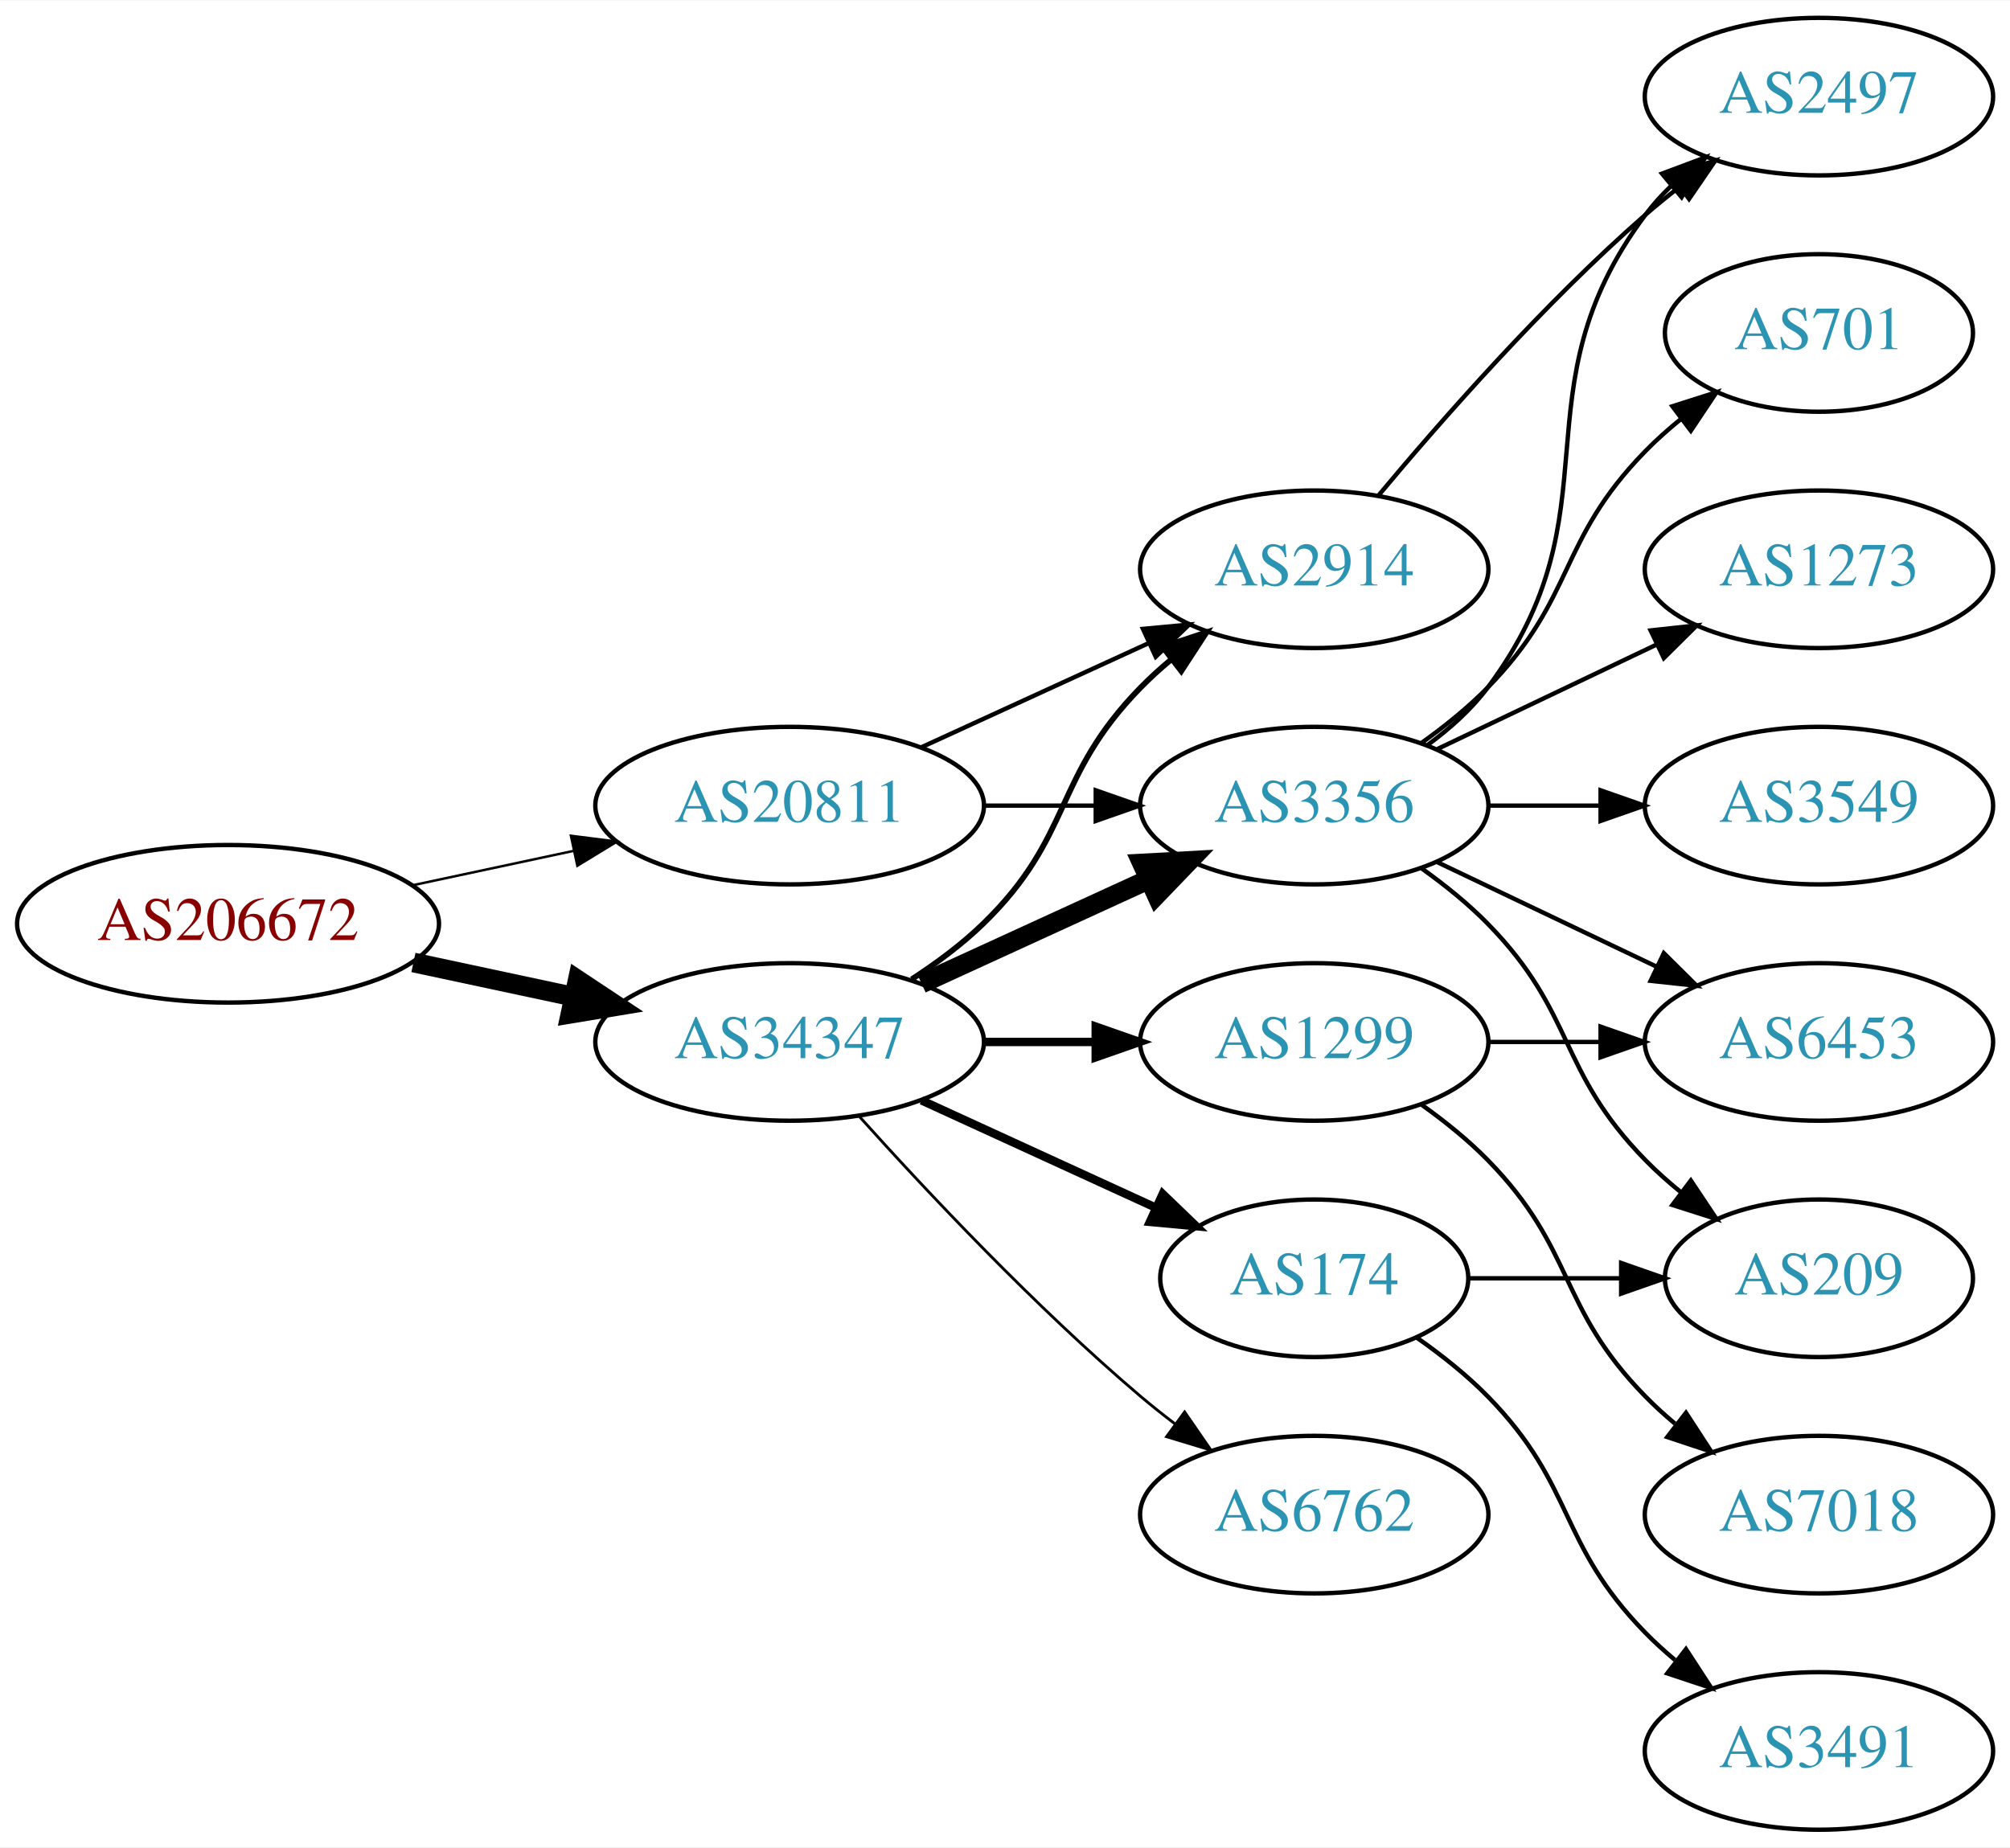
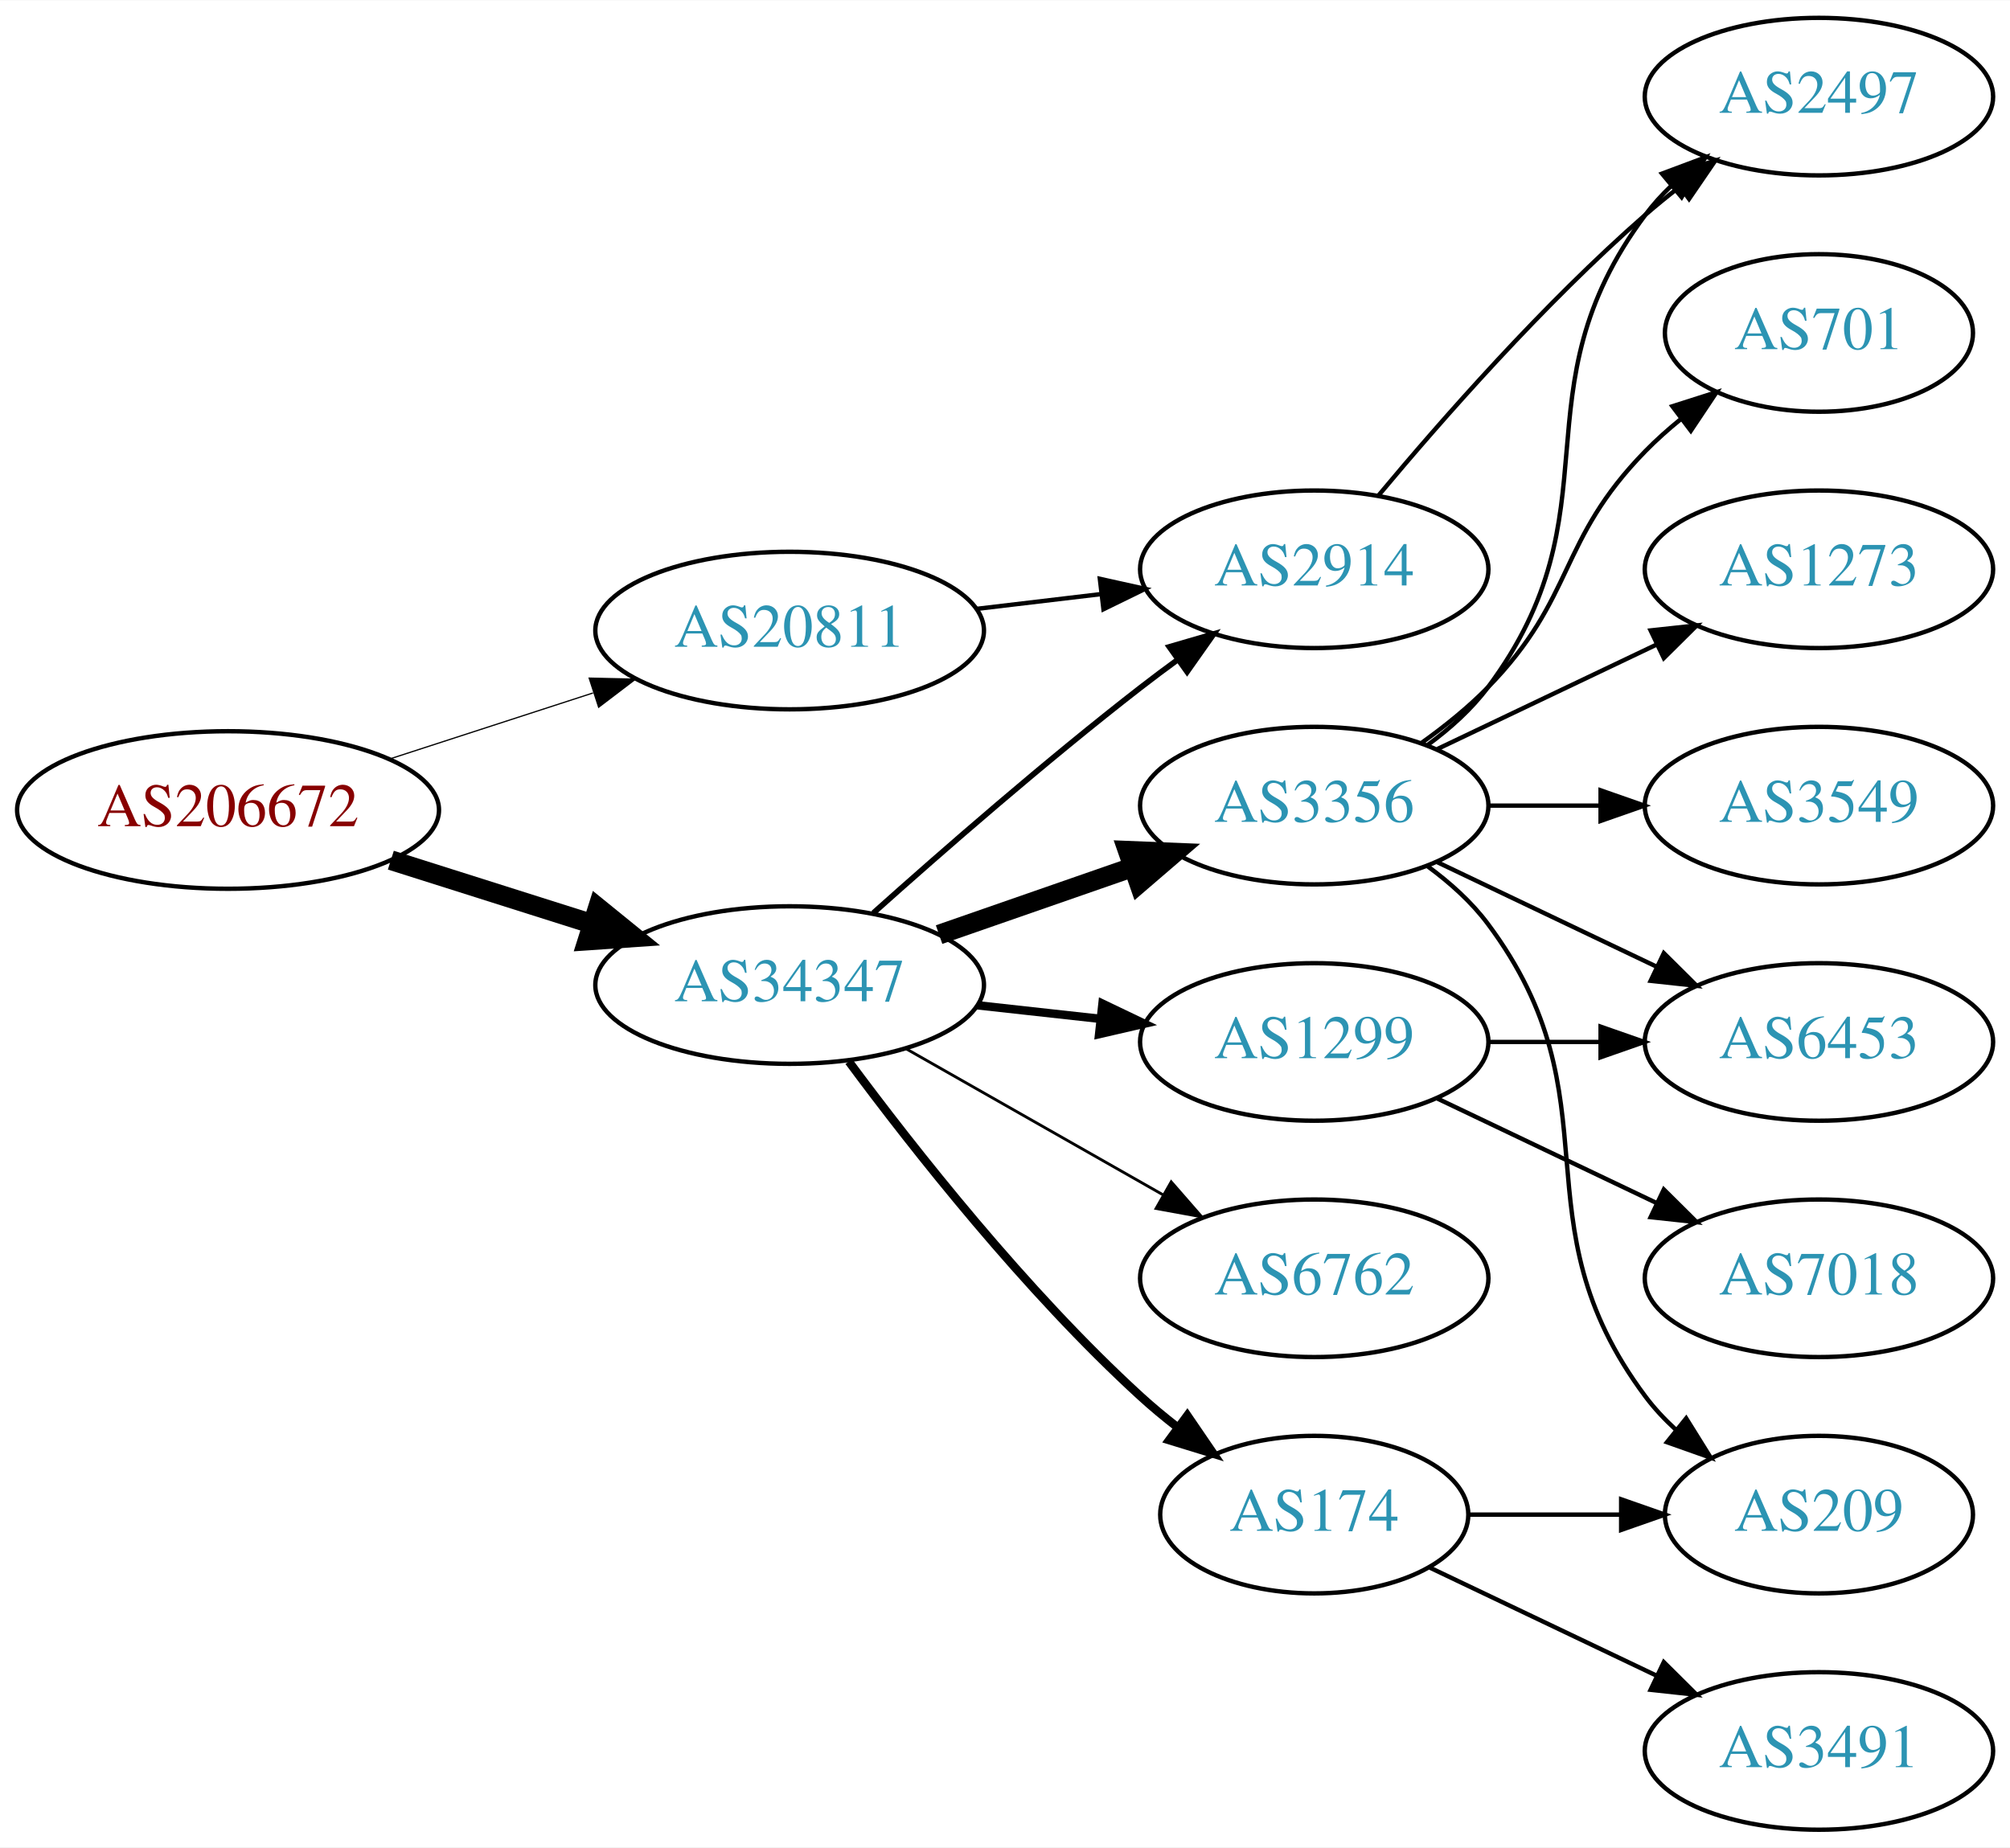
<svg xmlns="http://www.w3.org/2000/svg" xmlns:xlink="http://www.w3.org/1999/xlink" width="459pt" height="422pt" viewBox="0.00 0.00 459.17 422.00">
  <g id="graph0" class="graph" transform="scale(1 1) rotate(0) translate(4 418)">
    <polygon fill="white" stroke="none" points="-4,4 -4,-418 455.17,-418 455.17,4 -4,4" />
    <g id="node1" class="node">
      <g id="a_node1">
        <a xlink:href="/asn/206672" xlink:title="AS206672 ~ Logispin Austria GmbH [AT]">
-           <ellipse fill="#ffffff" stroke="black" cx="48.096" cy="-207" rx="48.192" ry="18" />
-           <text text-anchor="middle" x="48.096" y="-203.3" font-family="Times,serif" font-size="14.00" fill="#880000">AS206672</text>
+           <ellipse fill="#ffffff" stroke="black" cx="48.096" cy="-233" rx="48.192" ry="18" />
+           <text text-anchor="middle" x="48.096" y="-229.3" font-family="Times,serif" font-size="14.00" fill="#880000">AS206672</text>
        </a>
      </g>
    </g>
    <g id="node2" class="node">
      <g id="a_node2">
        <a xlink:href="/asn/20811" xlink:title="AS20811 ~ Brennercom S.p.A. [IT]">
-           <ellipse fill="#ffffff" stroke="black" cx="176.388" cy="-234" rx="44.393" ry="18" />
-           <text text-anchor="middle" x="176.388" y="-230.3" font-family="Times,serif" font-size="14.00" fill="#2c94b3">AS20811</text>
+           <ellipse fill="#ffffff" stroke="black" cx="176.388" cy="-274" rx="44.393" ry="18" />
+           <text text-anchor="middle" x="176.388" y="-270.3" font-family="Times,serif" font-size="14.00" fill="#2c94b3">AS20811</text>
        </a>
      </g>
    </g>
    <g id="edge1" class="edge">
-       <path fill="none" stroke="black" stroke-width="0.562" d="M90.448,-215.841C102.138,-218.34 114.964,-221.082 127.027,-223.661" />
-       <polygon fill="black" stroke="black" stroke-width="0.562" points="126.428,-227.112 136.939,-225.78 127.891,-220.267 126.428,-227.112" />
+       <path fill="none" stroke="black" stroke-width="0.281" d="M84.948,-244.639C99.425,-249.339 116.271,-254.808 131.474,-259.744" />
+       <polygon fill="black" stroke="black" stroke-width="0.281" points="130.593,-263.137 141.185,-262.896 132.755,-256.48 130.593,-263.137" />
    </g>
    <g id="node3" class="node">
      <g id="a_node3">
        <a xlink:href="/asn/34347" xlink:title="AS34347 ~ HALLAG Kommunal GmbH [AT]">
-           <ellipse fill="#ffffff" stroke="black" cx="176.388" cy="-180" rx="44.393" ry="18" />
-           <text text-anchor="middle" x="176.388" y="-176.3" font-family="Times,serif" font-size="14.00" fill="#2c94b3">AS34347</text>
+           <ellipse fill="#ffffff" stroke="black" cx="176.388" cy="-193" rx="44.393" ry="18" />
+           <text text-anchor="middle" x="176.388" y="-189.3" font-family="Times,serif" font-size="14.00" fill="#2c94b3">AS34347</text>
        </a>
      </g>
    </g>
    <g id="edge2" class="edge">
-       <path fill="none" stroke="black" stroke-width="4.5" d="M90.448,-198.159C102.138,-195.66 114.964,-192.918 127.027,-190.339" />
-       <polygon fill="black" stroke="black" stroke-width="4.5" points="127.983,-194.161 136.939,-188.22 126.336,-186.46 127.983,-194.161" />
+       <path fill="none" stroke="black" stroke-width="4.5" d="M85.286,-221.538C99.636,-216.993 116.272,-211.723 131.315,-206.959" />
+       <polygon fill="black" stroke="black" stroke-width="4.5" points="132.586,-210.687 140.93,-203.914 130.208,-203.179 132.586,-210.687" />
    </g>
    <g id="node4" class="node">
      <g id="a_node4">
        <a xlink:href="/asn/2914" xlink:title="AS2914 ~ NTT America, Inc. [US]">
          <ellipse fill="#ffffff" stroke="black" cx="296.23" cy="-288" rx="39.794" ry="18" />
          <text text-anchor="middle" x="296.23" y="-284.3" font-family="Times,serif" font-size="14.00" fill="#2c94b3">AS2914</text>
        </a>
      </g>
    </g>
    <g id="edge3" class="edge">
-       <path fill="none" stroke="black" d="M206.517,-247.348C222.128,-254.502 241.526,-263.391 258.198,-271.03" />
-       <polygon fill="black" stroke="black" points="257.101,-274.378 267.65,-275.362 260.017,-268.014 257.101,-274.378" />
+       <path fill="none" stroke="black" d="M218.934,-278.936C228.18,-280.034 238.053,-281.207 247.525,-282.332" />
+       <polygon fill="black" stroke="black" points="247.253,-285.825 257.596,-283.529 248.079,-278.874 247.253,-285.825" />
+     </g>
+     <g id="edge7" class="edge">
+       <path fill="none" stroke="black" stroke-width="1.286" d="M195.514,-209.471C211.292,-223.585 234.96,-244.23 256.584,-261 259.318,-263.121 262.204,-265.278 265.116,-267.401" />
+       <polygon fill="black" stroke="black" stroke-width="1.286" points="263.117,-270.274 273.289,-273.236 267.184,-264.577 263.117,-270.274" />
    </g>
    <g id="node5" class="node">
      <g id="a_node5">
+         <a xlink:href="/asn/1299" xlink:title="AS1299 ~ Telia Carrier [EU]">
+           <ellipse fill="#ffffff" stroke="black" cx="296.23" cy="-180" rx="39.794" ry="18" />
+           <text text-anchor="middle" x="296.23" y="-176.3" font-family="Times,serif" font-size="14.00" fill="#2c94b3">AS1299</text>
+         </a>
+       </g>
+     </g>
+     <g id="edge4" class="edge">
+       <path fill="none" stroke="black" stroke-width="1.929" d="M219.266,-188.38C228.303,-187.383 237.924,-186.322 247.175,-185.301" />
+       <polygon fill="black" stroke="black" stroke-width="1.929" points="247.856,-188.747 257.412,-184.172 247.089,-181.79 247.856,-188.747" />
+     </g>
+     <g id="node6" class="node">
+       <g id="a_node6">
+         <a xlink:href="/asn/174" xlink:title="AS174 ~ Cogent Communications [US]">
+           <ellipse fill="#ffffff" stroke="black" cx="296.23" cy="-72" rx="35.194" ry="18" />
+           <text text-anchor="middle" x="296.23" y="-68.3" font-family="Times,serif" font-size="14.00" fill="#2c94b3">AS174</text>
+         </a>
+       </g>
+     </g>
+     <g id="edge5" class="edge">
+       <path fill="none" stroke="black" stroke-width="1.929" d="M189.908,-175.531C204.587,-155.714 230.273,-123.036 256.584,-99 259.201,-96.609 262.039,-94.254 264.948,-91.992" />
+       <polygon fill="black" stroke="black" stroke-width="1.929" points="267.233,-94.655 273.21,-85.907 263.082,-89.019 267.233,-94.655" />
+     </g>
+     <g id="node7" class="node">
+       <g id="a_node7">
+         <a xlink:href="/asn/6762" xlink:title="AS6762 ~ TELECOM ITALIA SPARKLE S.p.A. [IT]">
+           <ellipse fill="#ffffff" stroke="black" cx="296.23" cy="-126" rx="39.794" ry="18" />
+           <text text-anchor="middle" x="296.23" y="-122.3" font-family="Times,serif" font-size="14.00" fill="#2c94b3">AS6762</text>
+         </a>
+       </g>
+     </g>
+     <g id="edge6" class="edge">
+       <path fill="none" stroke="black" stroke-width="0.643" d="M202.958,-178.462C220.177,-168.672 243.062,-155.66 261.733,-145.045" />
+       <polygon fill="black" stroke="black" stroke-width="0.643" points="263.554,-148.036 270.517,-140.05 260.094,-141.95 263.554,-148.036" />
+     </g>
+     <g id="node8" class="node">
+       <g id="a_node8">
        <a xlink:href="/asn/3356" xlink:title="AS3356 ~ Level 3 Parent, LLC [US]">
          <ellipse fill="#ffffff" stroke="black" cx="296.23" cy="-234" rx="39.794" ry="18" />
          <text text-anchor="middle" x="296.23" y="-230.3" font-family="Times,serif" font-size="14.00" fill="#2c94b3">AS3356</text>
        </a>
      </g>
    </g>
-     <g id="edge4" class="edge">
-       <path fill="none" stroke="black" d="M220.599,-234C228.911,-234 237.674,-234 246.156,-234" />
-       <polygon fill="black" stroke="black" points="246.315,-237.5 256.315,-234 246.315,-230.5 246.315,-237.5" />
-     </g>
-     <g id="edge9" class="edge">
-       <path fill="none" stroke="black" stroke-width="1.286" d="M204.271,-194.329C209.996,-198.036 215.762,-202.318 220.584,-207 241.277,-227.094 236.411,-240.383 256.584,-261 258.676,-263.139 260.96,-265.218 263.337,-267.21" />
-       <polygon fill="black" stroke="black" stroke-width="1.286" points="261.58,-270.275 271.636,-273.611 265.855,-264.732 261.58,-270.275" />
-     </g>
-     <g id="edge7" class="edge">
-       <path fill="none" stroke="black" stroke-width="4.5" d="M206.517,-193.348C222.128,-200.502 241.526,-209.391 258.198,-217.03" />
-       <polygon fill="black" stroke="black" stroke-width="4.5" points="256.919,-220.775 267.65,-221.362 260.199,-213.616 256.919,-220.775" />
-     </g>
-     <g id="node6" class="node">
-       <g id="a_node6">
-         <a xlink:href="/asn/174" xlink:title="AS174 ~ Cogent Communications [US]">
-           <ellipse fill="#ffffff" stroke="black" cx="296.23" cy="-126" rx="35.194" ry="18" />
-           <text text-anchor="middle" x="296.23" y="-122.3" font-family="Times,serif" font-size="14.00" fill="#2c94b3">AS174</text>
-         </a>
-       </g>
-     </g>
-     <g id="edge5" class="edge">
-       <path fill="none" stroke="black" stroke-width="1.929" d="M206.517,-166.652C222.734,-159.22 243.038,-149.917 260.127,-142.086" />
-       <polygon fill="black" stroke="black" stroke-width="1.929" points="261.611,-145.256 269.244,-137.908 258.695,-138.892 261.611,-145.256" />
-     </g>
-     <g id="node7" class="node">
-       <g id="a_node7">
-         <a xlink:href="/asn/6762" xlink:title="AS6762 ~ TELECOM ITALIA SPARKLE S.p.A. [IT]">
-           <ellipse fill="#ffffff" stroke="black" cx="296.23" cy="-72" rx="39.794" ry="18" />
-           <text text-anchor="middle" x="296.23" y="-68.3" font-family="Times,serif" font-size="14.00" fill="#2c94b3">AS6762</text>
-         </a>
-       </g>
-     </g>
-     <g id="edge6" class="edge">
-       <path fill="none" stroke="black" stroke-width="0.643" d="M192.32,-162.956C207.646,-145.903 232.582,-119.35 256.584,-99 259.081,-96.883 261.741,-94.768 264.453,-92.707" />
-       <polygon fill="black" stroke="black" stroke-width="0.643" points="266.619,-95.459 272.629,-86.734 262.489,-89.806 266.619,-95.459" />
-     </g>
-     <g id="node8" class="node">
-       <g id="a_node8">
-         <a xlink:href="/asn/1299" xlink:title="AS1299 ~ Telia Carrier [EU]">
-           <ellipse fill="#ffffff" stroke="black" cx="296.23" cy="-180" rx="39.794" ry="18" />
-           <text text-anchor="middle" x="296.23" y="-176.3" font-family="Times,serif" font-size="14.00" fill="#2c94b3">AS1299</text>
-         </a>
-       </g>
-     </g>
    <g id="edge8" class="edge">
-       <path fill="none" stroke="black" stroke-width="1.929" d="M220.599,-180C228.911,-180 237.674,-180 246.156,-180" />
-       <polygon fill="black" stroke="black" stroke-width="1.929" points="246.315,-183.5 256.315,-180 246.315,-176.5 246.315,-183.5" />
-     </g>
-     <g id="node12" class="node">
-       <g id="a_node12">
+       <path fill="none" stroke="black" stroke-width="4.5" d="M210.527,-204.53C224.244,-209.302 240.284,-214.883 254.693,-219.896" />
+       <polygon fill="black" stroke="black" stroke-width="4.5" points="253.621,-223.692 264.36,-223.26 256.209,-216.255 253.621,-223.692" />
+     </g>
+     <g id="node11" class="node">
+       <g id="a_node11">
        <a xlink:href="/asn/2497" xlink:title="AS2497 ~ Internet Initiative Japan Inc. [JP]">
          <ellipse fill="#ffffff" stroke="black" cx="411.523" cy="-396" rx="39.794" ry="18" />
          <text text-anchor="middle" x="411.523" y="-392.3" font-family="Times,serif" font-size="14.00" fill="#2c94b3">AS2497</text>
        </a>
      </g>
    </g>
-     <g id="edge20" class="edge">
+     <g id="edge11" class="edge">
      <path fill="none" stroke="black" d="M310.86,-304.817C325.143,-321.929 348.689,-348.745 371.877,-369 374.342,-371.154 376.981,-373.294 379.678,-375.372" />
      <polygon fill="black" stroke="black" points="377.703,-378.264 387.832,-381.37 381.851,-372.625 377.703,-378.264" />
    </g>
-     <g id="node10" class="node">
-       <g id="a_node10">
-         <a xlink:href="/asn/209" xlink:title="AS209 ~ CenturyLink Communications, LLC [US]">
-           <ellipse fill="#ffffff" stroke="black" cx="411.523" cy="-126" rx="35.194" ry="18" />
-           <text text-anchor="middle" x="411.523" y="-122.3" font-family="Times,serif" font-size="14.00" fill="#2c94b3">AS209</text>
-         </a>
-       </g>
-     </g>
-     <g id="edge12" class="edge">
-       <path fill="none" stroke="black" d="M320.824,-219.611C326.08,-215.852 331.412,-211.563 335.877,-207 356.049,-186.383 351.704,-173.617 371.877,-153 374.356,-150.466 377.102,-148.017 379.955,-145.696" />
-       <polygon fill="black" stroke="black" points="382.257,-148.343 388.14,-139.532 378.046,-142.752 382.257,-148.343" />
-     </g>
-     <g id="node11" class="node">
-       <g id="a_node11">
-         <a xlink:href="/asn/701" xlink:title="AS701 ~ UUNET [US]">
-           <ellipse fill="#ffffff" stroke="black" cx="411.523" cy="-342" rx="35.194" ry="18" />
-           <text text-anchor="middle" x="411.523" y="-338.3" font-family="Times,serif" font-size="14.00" fill="#2c94b3">AS701</text>
-         </a>
-       </g>
-     </g>
-     <g id="edge13" class="edge">
-       <path fill="none" stroke="black" d="M320.824,-248.389C326.08,-252.148 331.412,-256.437 335.877,-261 356.049,-281.617 351.704,-294.383 371.877,-315 374.356,-317.534 377.102,-319.983 379.955,-322.304" />
-       <polygon fill="black" stroke="black" points="378.046,-325.248 388.14,-328.468 382.257,-319.657 378.046,-325.248" />
-     </g>
-     <g id="edge14" class="edge">
-       <path fill="none" stroke="black" d="M322.161,-247.882C327.237,-251.611 332.155,-256.016 335.877,-261 366.148,-301.542 341.605,-328.458 371.877,-369 373.621,-371.336 375.628,-373.545 377.792,-375.617" />
-       <polygon fill="black" stroke="black" points="375.67,-378.405 385.592,-382.118 380.151,-373.027 375.67,-378.405" />
-     </g>
-     <g id="node13" class="node">
-       <g id="a_node13">
+     <g id="node12" class="node">
+       <g id="a_node12">
        <a xlink:href="/asn/6453" xlink:title="AS6453 ~ TATA COMMUNICATIONS (AMERICA) INC [US]">
          <ellipse fill="#ffffff" stroke="black" cx="411.523" cy="-180" rx="39.794" ry="18" />
          <text text-anchor="middle" x="411.523" y="-176.3" font-family="Times,serif" font-size="14.00" fill="#2c94b3">AS6453</text>
        </a>
      </g>
    </g>
-     <g id="edge15" class="edge">
-       <path fill="none" stroke="black" d="M324.367,-221.066C339.361,-213.919 358.182,-204.948 374.405,-197.215" />
-       <polygon fill="black" stroke="black" points="376.087,-200.291 383.608,-192.829 373.075,-193.972 376.087,-200.291" />
-     </g>
-     <g id="node14" class="node">
-       <g id="a_node14">
-         <a xlink:href="/asn/1273" xlink:title="AS1273 ~ Vodafone Group PLC [EU]">
-           <ellipse fill="#ffffff" stroke="black" cx="411.523" cy="-288" rx="39.794" ry="18" />
-           <text text-anchor="middle" x="411.523" y="-284.3" font-family="Times,serif" font-size="14.00" fill="#2c94b3">AS1273</text>
-         </a>
-       </g>
-     </g>
-     <g id="edge16" class="edge">
-       <path fill="none" stroke="black" d="M324.367,-246.934C339.361,-254.081 358.182,-263.052 374.405,-270.785" />
-       <polygon fill="black" stroke="black" points="373.075,-274.028 383.608,-275.171 376.087,-267.709 373.075,-274.028" />
-     </g>
-     <g id="node15" class="node">
-       <g id="a_node15">
-         <a xlink:href="/asn/3549" xlink:title="AS3549 ~ Level 3 Parent, LLC [US]">
-           <ellipse fill="#ffffff" stroke="black" cx="411.523" cy="-234" rx="39.794" ry="18" />
-           <text text-anchor="middle" x="411.523" y="-230.3" font-family="Times,serif" font-size="14.00" fill="#2c94b3">AS3549</text>
-         </a>
-       </g>
-     </g>
-     <g id="edge17" class="edge">
-       <path fill="none" stroke="black" d="M335.902,-234C344.105,-234 352.869,-234 361.401,-234" />
-       <polygon fill="black" stroke="black" points="361.641,-237.5 371.641,-234 361.641,-230.5 361.641,-237.5" />
+     <g id="edge18" class="edge">
+       <path fill="none" stroke="black" d="M335.902,-180C344.105,-180 352.869,-180 361.401,-180" />
+       <polygon fill="black" stroke="black" points="361.641,-183.5 371.641,-180 361.641,-176.5 361.641,-183.5" />
+     </g>
+     <g id="node16" class="node">
+       <g id="a_node16">
+         <a xlink:href="/asn/7018" xlink:title="AS7018 ~ AT&amp;T Services, Inc. [US]">
+           <ellipse fill="#ffffff" stroke="black" cx="411.523" cy="-126" rx="39.794" ry="18" />
+           <text text-anchor="middle" x="411.523" y="-122.3" font-family="Times,serif" font-size="14.00" fill="#2c94b3">AS7018</text>
+         </a>
+       </g>
+     </g>
+     <g id="edge19" class="edge">
+       <path fill="none" stroke="black" d="M324.367,-167.066C339.361,-159.919 358.182,-150.948 374.405,-143.215" />
+       <polygon fill="black" stroke="black" points="376.087,-146.291 383.608,-138.829 373.075,-139.972 376.087,-146.291" />
    </g>
    <g id="node9" class="node">
      <g id="a_node9">
        <a xlink:href="/asn/3491" xlink:title="AS3491 ~ PCCW Global, Inc. [US]">
          <ellipse fill="#ffffff" stroke="black" cx="411.523" cy="-18" rx="39.794" ry="18" />
          <text text-anchor="middle" x="411.523" y="-14.3" font-family="Times,serif" font-size="14.00" fill="#2c94b3">AS3491</text>
        </a>
      </g>
    </g>
+     <g id="edge9" class="edge">
+       <path fill="none" stroke="black" d="M322.655,-59.881C337.958,-52.587 357.681,-43.187 374.563,-35.14" />
+       <polygon fill="black" stroke="black" points="376.082,-38.293 383.604,-30.831 373.071,-31.974 376.082,-38.293" />
+     </g>
+     <g id="node10" class="node">
+       <g id="a_node10">
+         <a xlink:href="/asn/209" xlink:title="AS209 ~ CenturyLink Communications, LLC [US]">
+           <ellipse fill="#ffffff" stroke="black" cx="411.523" cy="-72" rx="35.194" ry="18" />
+           <text text-anchor="middle" x="411.523" y="-68.3" font-family="Times,serif" font-size="14.00" fill="#2c94b3">AS209</text>
+         </a>
+       </g>
+     </g>
    <g id="edge10" class="edge">
-       <path fill="none" stroke="black" d="M319.613,-112.468C325.255,-108.51 331.068,-103.914 335.877,-99 356.049,-78.383 351.704,-65.617 371.877,-45 373.969,-42.861 376.253,-40.782 378.63,-38.79" />
-       <polygon fill="black" stroke="black" points="381.148,-41.268 386.929,-32.389 376.873,-35.725 381.148,-41.268" />
-     </g>
-     <g id="edge11" class="edge">
-       <path fill="none" stroke="black" d="M331.529,-126C342.399,-126 354.577,-126 366.054,-126" />
-       <polygon fill="black" stroke="black" points="366.341,-129.5 376.341,-126 366.341,-122.5 366.341,-129.5" />
-     </g>
-     <g id="edge19" class="edge">
-       <path fill="none" stroke="black" d="M335.902,-180C344.105,-180 352.869,-180 361.401,-180" />
-       <polygon fill="black" stroke="black" points="361.641,-183.5 371.641,-180 361.641,-176.5 361.641,-183.5" />
-     </g>
-     <g id="node16" class="node">
-       <g id="a_node16">
-         <a xlink:href="/asn/7018" xlink:title="AS7018 ~ AT&amp;T Services, Inc. [US]">
-           <ellipse fill="#ffffff" stroke="black" cx="411.523" cy="-72" rx="39.794" ry="18" />
-           <text text-anchor="middle" x="411.523" y="-68.3" font-family="Times,serif" font-size="14.00" fill="#2c94b3">AS7018</text>
-         </a>
-       </g>
-     </g>
-     <g id="edge18" class="edge">
-       <path fill="none" stroke="black" d="M320.824,-165.611C326.08,-161.852 331.412,-157.563 335.877,-153 356.049,-132.383 351.704,-119.617 371.877,-99 373.969,-96.861 376.253,-94.782 378.63,-92.79" />
-       <polygon fill="black" stroke="black" points="381.148,-95.268 386.929,-86.389 376.873,-89.725 381.148,-95.268" />
+       <path fill="none" stroke="black" d="M331.529,-72C342.399,-72 354.577,-72 366.054,-72" />
+       <polygon fill="black" stroke="black" points="366.341,-75.5 376.341,-72 366.341,-68.5 366.341,-75.5" />
+     </g>
+     <g id="edge14" class="edge">
+       <path fill="none" stroke="black" d="M322.161,-220.118C327.237,-216.389 332.155,-211.984 335.877,-207 366.148,-166.458 341.605,-139.542 371.877,-99 373.884,-96.311 376.24,-93.791 378.781,-91.454" />
+       <polygon fill="black" stroke="black" points="381.196,-94.004 386.797,-85.011 376.81,-88.548 381.196,-94.004" />
+     </g>
+     <g id="edge15" class="edge">
+       <path fill="none" stroke="black" d="M322.161,-247.882C327.237,-251.611 332.155,-256.016 335.877,-261 366.148,-301.542 341.605,-328.458 371.877,-369 373.621,-371.336 375.628,-373.545 377.792,-375.617" />
+       <polygon fill="black" stroke="black" points="375.67,-378.405 385.592,-382.118 380.151,-373.027 375.67,-378.405" />
+     </g>
+     <g id="edge12" class="edge">
+       <path fill="none" stroke="black" d="M324.367,-221.066C339.361,-213.919 358.182,-204.948 374.405,-197.215" />
+       <polygon fill="black" stroke="black" points="376.087,-200.291 383.608,-192.829 373.075,-193.972 376.087,-200.291" />
+     </g>
+     <g id="node13" class="node">
+       <g id="a_node13">
+         <a xlink:href="/asn/1273" xlink:title="AS1273 ~ Vodafone Group PLC [EU]">
+           <ellipse fill="#ffffff" stroke="black" cx="411.523" cy="-288" rx="39.794" ry="18" />
+           <text text-anchor="middle" x="411.523" y="-284.3" font-family="Times,serif" font-size="14.00" fill="#2c94b3">AS1273</text>
+         </a>
+       </g>
+     </g>
+     <g id="edge13" class="edge">
+       <path fill="none" stroke="black" d="M324.367,-246.934C339.361,-254.081 358.182,-263.052 374.405,-270.785" />
+       <polygon fill="black" stroke="black" points="373.075,-274.028 383.608,-275.171 376.087,-267.709 373.075,-274.028" />
+     </g>
+     <g id="node14" class="node">
+       <g id="a_node14">
+         <a xlink:href="/asn/3549" xlink:title="AS3549 ~ Level 3 Parent, LLC [US]">
+           <ellipse fill="#ffffff" stroke="black" cx="411.523" cy="-234" rx="39.794" ry="18" />
+           <text text-anchor="middle" x="411.523" y="-230.3" font-family="Times,serif" font-size="14.00" fill="#2c94b3">AS3549</text>
+         </a>
+       </g>
+     </g>
+     <g id="edge16" class="edge">
+       <path fill="none" stroke="black" d="M335.902,-234C344.105,-234 352.869,-234 361.401,-234" />
+       <polygon fill="black" stroke="black" points="361.641,-237.5 371.641,-234 361.641,-230.5 361.641,-237.5" />
+     </g>
+     <g id="node15" class="node">
+       <g id="a_node15">
+         <a xlink:href="/asn/701" xlink:title="AS701 ~ UUNET [US]">
+           <ellipse fill="#ffffff" stroke="black" cx="411.523" cy="-342" rx="35.194" ry="18" />
+           <text text-anchor="middle" x="411.523" y="-338.3" font-family="Times,serif" font-size="14.00" fill="#2c94b3">AS701</text>
+         </a>
+       </g>
+     </g>
+     <g id="edge17" class="edge">
+       <path fill="none" stroke="black" d="M320.824,-248.389C326.08,-252.148 331.412,-256.437 335.877,-261 356.049,-281.617 351.704,-294.383 371.877,-315 374.356,-317.534 377.102,-319.983 379.955,-322.304" />
+       <polygon fill="black" stroke="black" points="378.046,-325.248 388.14,-328.468 382.257,-319.657 378.046,-325.248" />
    </g>
  </g>
</svg>
